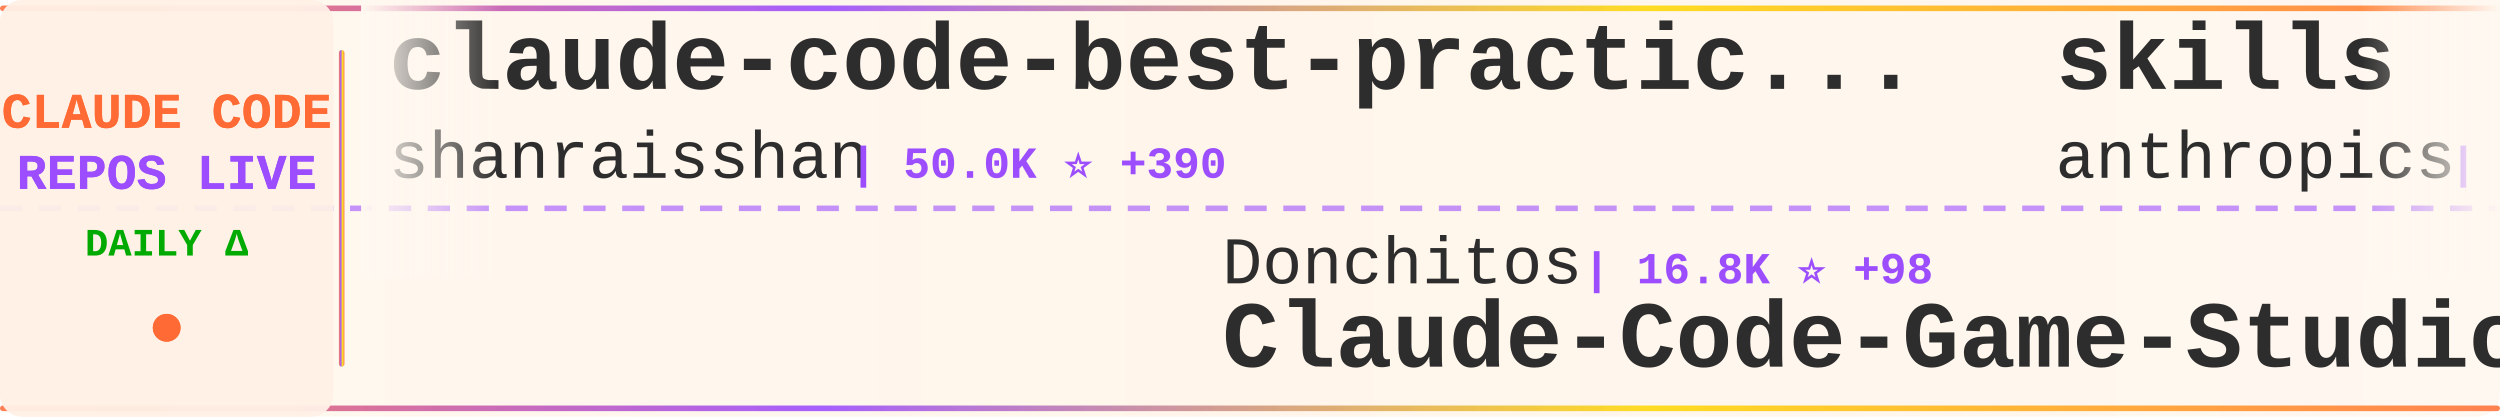
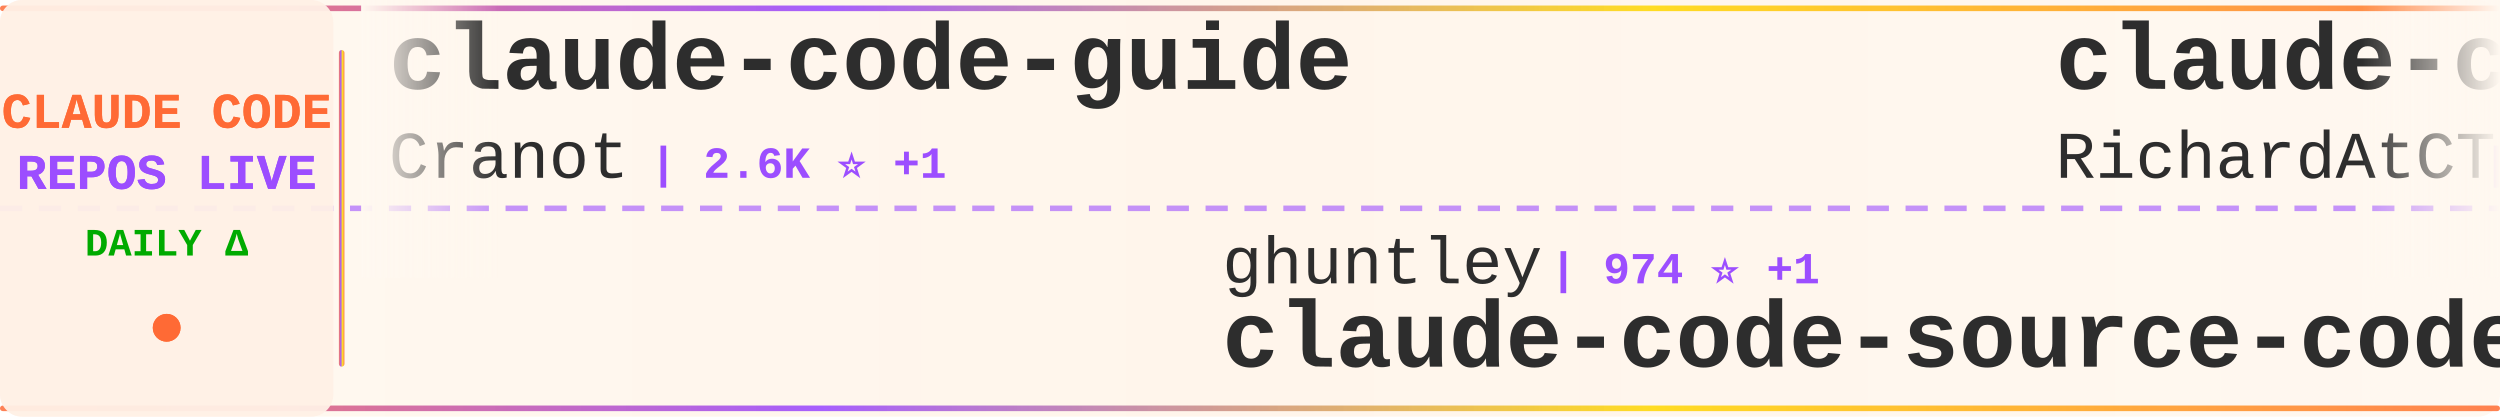
<svg xmlns="http://www.w3.org/2000/svg" width="900" height="150">
  <defs>
    <linearGradient id="tickerBg" x1="0%" y1="0%" x2="100%" y2="0%">
      <stop offset="0%" style="stop-color:#fff8f0;stop-opacity:0.98" />
      <stop offset="50%" style="stop-color:#fff5eb;stop-opacity:1" />
      <stop offset="100%" style="stop-color:#fff8f0;stop-opacity:0.98" />
    </linearGradient>
    <linearGradient id="borderGrad" x1="0%" y1="0%" x2="100%" y2="0%">
      <stop offset="0%" style="stop-color:#FF6B35;stop-opacity:0.85">
        <animate attributeName="stop-opacity" values="0.85;1;0.85" dur="2s" repeatCount="indefinite" />
      </stop>
      <stop offset="33%" style="stop-color:#9C4EFF;stop-opacity:0.9">
        <animate attributeName="stop-opacity" values="0.9;1;0.9" dur="2.2s" repeatCount="indefinite" />
      </stop>
      <stop offset="66%" style="stop-color:#FFD700;stop-opacity:0.85">
        <animate attributeName="stop-opacity" values="0.85;1;0.85" dur="1.8s" repeatCount="indefinite" />
      </stop>
      <stop offset="100%" style="stop-color:#FF6B35;stop-opacity:0.85">
        <animate attributeName="stop-opacity" values="0.85;1;0.85" dur="2s" repeatCount="indefinite" />
      </stop>
    </linearGradient>
    <filter id="textGlow">
      <feGaussianBlur stdDeviation="0.15" result="coloredBlur" />
      <feMerge>
        <feMergeNode in="coloredBlur" />
        <feMergeNode in="SourceGraphic" />
      </feMerge>
    </filter>
    <filter id="metricGlow">
      <feGaussianBlur stdDeviation="0.2" result="coloredBlur" />
      <feMerge>
        <feMergeNode in="coloredBlur" />
        <feMergeNode in="SourceGraphic" />
      </feMerge>
    </filter>
    <linearGradient id="leftFade" x1="0%" y1="0%" x2="100%" y2="0%">
      <stop offset="0%" style="stop-color:#fff8f0;stop-opacity:1" />
      <stop offset="100%" style="stop-color:#fff8f0;stop-opacity:0" />
    </linearGradient>
    <linearGradient id="rightFade" x1="0%" y1="0%" x2="100%" y2="0%">
      <stop offset="0%" style="stop-color:#fff8f0;stop-opacity:0" />
      <stop offset="100%" style="stop-color:#fff8f0;stop-opacity:1" />
    </linearGradient>
  </defs>
  <rect width="900" height="150" fill="url(#tickerBg)" rx="8" />
  <rect x="0" y="2" width="900" height="2" fill="url(#borderGrad)" rx="1" />
  <rect x="0" y="146" width="900" height="2" fill="url(#borderGrad)" rx="1" />
  <line x1="0" y1="75" x2="900" y2="75" stroke="#9C4EFF" stroke-width="2" stroke-dasharray="8 6" opacity="0.6" />
  <rect x="0" y="0" width="120" height="150" fill="#fff0e6" opacity="0.95" rx="8" />
  <text x="60" y="46" font-family="'Courier New', monospace" font-size="18" font-weight="bold" fill="#FF6B35" text-anchor="middle" filter="url(#textGlow)">
    CLAUDE CODE
  </text>
  <text x="60" y="68" font-family="'Courier New', monospace" font-size="18" font-weight="bold" fill="#9C4EFF" text-anchor="middle" filter="url(#textGlow)">
    REPOS LIVE
  </text>
  <text x="60" y="92" font-family="'Courier New', monospace" font-size="14" font-weight="bold" fill="#00aa00" text-anchor="middle">
    DAILY Δ
  </text>
  <circle cx="60" cy="118" r="5" fill="#FF6B35" filter="url(#metricGlow)">
    <animate attributeName="r" values="4;6;4" dur="1.5s" repeatCount="indefinite" />
    <animate attributeName="opacity" values="0.6;1;0.6" dur="1.5s" repeatCount="indefinite" />
  </circle>
  <rect x="122" y="18" width="2" height="114" fill="url(#borderGrad)" rx="1" />
  <clipPath id="tickerClip">
    <rect x="130" y="0" width="770" height="150" />
  </clipPath>
  <g clip-path="url(#tickerClip)">
    <g id="tickerItems">
      <animateTransform attributeName="transform" attributeType="XML" type="translate" from="0 0" to="-3000 0" dur="54s" repeatCount="indefinite" />
      <g transform="translate(0, 0)">
-         <text x="140" y="32" font-family="'Courier New', monospace" font-size="34" font-weight="bold" fill="#2d2d2d">claude-code-best-practic...</text>
-         <text x="140" y="64" font-family="'Courier New', monospace" font-size="24" font-weight="normal" fill="#2d2d2d" opacity="1.0">shanraisshan</text>
-         <text x="306" y="64" font-family="'Courier New', monospace" font-size="16" font-weight="bold" fill="#9C4EFF"> | 50.0K ⭐ +390</text>
+         <text x="140" y="32" font-family="'Courier New', monospace" font-size="34" font-weight="bold" fill="#2d2d2d">claude-code-guide</text>
+         <text x="140" y="64" font-family="'Courier New', monospace" font-size="24" font-weight="normal" fill="#2d2d2d" opacity="1.0">Cranot</text>
+         <text x="234" y="64" font-family="'Courier New', monospace" font-size="16" font-weight="bold" fill="#9C4EFF"> | 2.6K ⭐ +1</text>
      </g>
      <g transform="translate(300, 0)">
-         <text x="140" y="102" font-family="'Courier New', monospace" font-size="24" font-weight="normal" fill="#2d2d2d" opacity="1.0">Donchitos</text>
-         <text x="270" y="102" font-family="'Courier New', monospace" font-size="16" font-weight="bold" fill="#9C4EFF"> | 16.8K ⭐ +98</text>
-         <text x="140" y="132" font-family="'Courier New', monospace" font-size="34" font-weight="bold" fill="#2d2d2d">Claude-Code-Game-Studios</text>
+         <text x="140" y="102" font-family="'Courier New', monospace" font-size="24" font-weight="normal" fill="#2d2d2d" opacity="1.0">ghuntley</text>
+         <text x="258" y="102" font-family="'Courier New', monospace" font-size="16" font-weight="bold" fill="#9C4EFF"> | 974 ⭐ +1</text>
+         <text x="140" y="132" font-family="'Courier New', monospace" font-size="34" font-weight="bold" fill="#2d2d2d">claude-code-source-code-...</text>
      </g>
      <g transform="translate(600, 0)">
-         <text x="140" y="32" font-family="'Courier New', monospace" font-size="34" font-weight="bold" fill="#2d2d2d">skills</text>
-         <text x="140" y="64" font-family="'Courier New', monospace" font-size="24" font-weight="normal" fill="#2d2d2d" opacity="1.0">anthropics</text>
-         <text x="282" y="64" font-family="'Courier New', monospace" font-size="16" font-weight="bold" fill="#9C4EFF"> | 126.7K ⭐ +399</text>
+         <text x="140" y="32" font-family="'Courier New', monospace" font-size="34" font-weight="bold" fill="#2d2d2d">claude-code-telegram</text>
+         <text x="140" y="64" font-family="'Courier New', monospace" font-size="24" font-weight="normal" fill="#2d2d2d" opacity="1.0">RichardAtCT</text>
+         <text x="294" y="64" font-family="'Courier New', monospace" font-size="16" font-weight="bold" fill="#9C4EFF"> | 2.5K ⭐ +4</text>
      </g>
      <g transform="translate(900, 0)">
-         <text x="140" y="102" font-family="'Courier New', monospace" font-size="24" font-weight="normal" fill="#2d2d2d" opacity="1.0">ykdojo</text>
-         <text x="234" y="102" font-family="'Courier New', monospace" font-size="16" font-weight="bold" fill="#9C4EFF"> | 8.0K ⭐ +13</text>
-         <text x="140" y="132" font-family="'Courier New', monospace" font-size="34" font-weight="bold" fill="#2d2d2d">claude-code-tips</text>
+         <text x="140" y="102" font-family="'Courier New', monospace" font-size="24" font-weight="normal" fill="#2d2d2d" opacity="1.0">Onewon</text>
+         <text x="234" y="102" font-family="'Courier New', monospace" font-size="16" font-weight="bold" fill="#9C4EFF"> | 179 ⭐</text>
+         <text x="140" y="132" font-family="'Courier New', monospace" font-size="34" font-weight="bold" fill="#2d2d2d">claude-code</text>
      </g>
      <g transform="translate(1200, 0)">
-         <text x="140" y="32" font-family="'Courier New', monospace" font-size="34" font-weight="bold" fill="#2d2d2d">ClaudeCodeAgents</text>
-         <text x="140" y="64" font-family="'Courier New', monospace" font-size="24" font-weight="normal" fill="#2d2d2d" opacity="1.0">darcyegb</text>
-         <text x="258" y="64" font-family="'Courier New', monospace" font-size="16" font-weight="bold" fill="#9C4EFF"> | 676 ⭐</text>
+         <text x="140" y="32" font-family="'Courier New', monospace" font-size="34" font-weight="bold" fill="#2d2d2d">claude-code-spec-workflo...</text>
+         <text x="140" y="64" font-family="'Courier New', monospace" font-size="24" font-weight="normal" fill="#2d2d2d" opacity="1.0">Pimzino</text>
+         <text x="246" y="64" font-family="'Courier New', monospace" font-size="16" font-weight="bold" fill="#9C4EFF"> | 3.7K ⭐ +2</text>
      </g>
      <g transform="translate(1500, 0)">
-         <text x="140" y="102" font-family="'Courier New', monospace" font-size="24" font-weight="normal" fill="#2d2d2d" opacity="1.0">https-deeplearning-ai</text>
-         <text x="414" y="102" font-family="'Courier New', monospace" font-size="16" font-weight="bold" fill="#9C4EFF"> | 499 ⭐</text>
-         <text x="140" y="132" font-family="'Courier New', monospace" font-size="34" font-weight="bold" fill="#2d2d2d">sc-claude-code-files</text>
+         <text x="140" y="102" font-family="'Courier New', monospace" font-size="24" font-weight="normal" fill="#2d2d2d" opacity="1.0">frankbria</text>
+         <text x="270" y="102" font-family="'Courier New', monospace" font-size="16" font-weight="bold" fill="#9C4EFF"> | 9.0K ⭐ +19</text>
+         <text x="140" y="132" font-family="'Courier New', monospace" font-size="34" font-weight="bold" fill="#2d2d2d">ralph-claude-code</text>
      </g>
      <g transform="translate(1800, 0)">
-         <text x="140" y="32" font-family="'Courier New', monospace" font-size="34" font-weight="bold" fill="#2d2d2d">claude-code-from-source</text>
-         <text x="140" y="64" font-family="'Courier New', monospace" font-size="24" font-weight="normal" fill="#2d2d2d" opacity="1.0">alejandrobalderas</text>
-         <text x="366" y="64" font-family="'Courier New', monospace" font-size="16" font-weight="bold" fill="#9C4EFF"> | 1.8K ⭐ +4</text>
+         <text x="140" y="32" font-family="'Courier New', monospace" font-size="34" font-weight="bold" fill="#2d2d2d">Auto-claude-code-researc...</text>
+         <text x="140" y="64" font-family="'Courier New', monospace" font-size="24" font-weight="normal" fill="#2d2d2d" opacity="1.0">wanshuiyin</text>
+         <text x="282" y="64" font-family="'Courier New', monospace" font-size="16" font-weight="bold" fill="#9C4EFF"> | 7.9K ⭐ +38</text>
      </g>
      <g transform="translate(2100, 0)">
-         <text x="140" y="102" font-family="'Courier New', monospace" font-size="24" font-weight="normal" fill="#2d2d2d" opacity="1.0">VoltAgent</text>
-         <text x="270" y="102" font-family="'Courier New', monospace" font-size="16" font-weight="bold" fill="#9C4EFF"> | 18.9K ⭐ +73</text>
-         <text x="140" y="132" font-family="'Courier New', monospace" font-size="34" font-weight="bold" fill="#2d2d2d">awesome-claude-code-suba...</text>
+         <text x="140" y="102" font-family="'Courier New', monospace" font-size="24" font-weight="normal" fill="#2d2d2d" opacity="1.0">FlorianBruniaux</text>
+         <text x="342" y="102" font-family="'Courier New', monospace" font-size="16" font-weight="bold" fill="#9C4EFF"> | 4.1K ⭐ +17</text>
+         <text x="140" y="132" font-family="'Courier New', monospace" font-size="34" font-weight="bold" fill="#2d2d2d">claude-code-ultimate-gui...</text>
      </g>
      <g transform="translate(2400, 0)">
-         <text x="140" y="32" font-family="'Courier New', monospace" font-size="34" font-weight="bold" fill="#2d2d2d">claude-code-source-build</text>
-         <text x="140" y="64" font-family="'Courier New', monospace" font-size="24" font-weight="normal" fill="#2d2d2d" opacity="1.0">andrew-kramer-inno</text>
-         <text x="378" y="64" font-family="'Courier New', monospace" font-size="16" font-weight="bold" fill="#9C4EFF"> | 581 ⭐</text>
+         <text x="140" y="32" font-family="'Courier New', monospace" font-size="34" font-weight="bold" fill="#2d2d2d">claude-code-settings</text>
+         <text x="140" y="64" font-family="'Courier New', monospace" font-size="24" font-weight="normal" fill="#2d2d2d" opacity="1.0">feiskyer</text>
+         <text x="258" y="64" font-family="'Courier New', monospace" font-size="16" font-weight="bold" fill="#9C4EFF"> | 1.5K ⭐ +2</text>
      </g>
      <g transform="translate(2700, 0)">
-         <text x="140" y="102" font-family="'Courier New', monospace" font-size="24" font-weight="normal" fill="#2d2d2d" opacity="1.0">codeaashu</text>
-         <text x="270" y="102" font-family="'Courier New', monospace" font-size="16" font-weight="bold" fill="#9C4EFF"> | 2.4K ⭐ +20</text>
-         <text x="140" y="132" font-family="'Courier New', monospace" font-size="34" font-weight="bold" fill="#2d2d2d">claude-code</text>
+         <text x="140" y="102" font-family="'Courier New', monospace" font-size="24" font-weight="normal" fill="#2d2d2d" opacity="1.0">alejandrobalderas</text>
+         <text x="366" y="102" font-family="'Courier New', monospace" font-size="16" font-weight="bold" fill="#9C4EFF"> | 1.8K ⭐ +5</text>
+         <text x="140" y="132" font-family="'Courier New', monospace" font-size="34" font-weight="bold" fill="#2d2d2d">claude-code-from-source</text>
      </g>
      <g transform="translate(3000, 0)">
-         <text x="140" y="32" font-family="'Courier New', monospace" font-size="34" font-weight="bold" fill="#2d2d2d">claude-code-best-practic...</text>
-         <text x="140" y="64" font-family="'Courier New', monospace" font-size="24" font-weight="normal" fill="#2d2d2d" opacity="1.0">shanraisshan</text>
-         <text x="306" y="64" font-family="'Courier New', monospace" font-size="16" font-weight="bold" fill="#9C4EFF"> | 50.0K ⭐ +390</text>
+         <text x="140" y="32" font-family="'Courier New', monospace" font-size="34" font-weight="bold" fill="#2d2d2d">claude-code-guide</text>
+         <text x="140" y="64" font-family="'Courier New', monospace" font-size="24" font-weight="normal" fill="#2d2d2d" opacity="1.0">Cranot</text>
+         <text x="234" y="64" font-family="'Courier New', monospace" font-size="16" font-weight="bold" fill="#9C4EFF"> | 2.6K ⭐ +1</text>
      </g>
      <g transform="translate(3300, 0)">
-         <text x="140" y="102" font-family="'Courier New', monospace" font-size="24" font-weight="normal" fill="#2d2d2d" opacity="1.0">Donchitos</text>
-         <text x="270" y="102" font-family="'Courier New', monospace" font-size="16" font-weight="bold" fill="#9C4EFF"> | 16.8K ⭐ +98</text>
-         <text x="140" y="132" font-family="'Courier New', monospace" font-size="34" font-weight="bold" fill="#2d2d2d">Claude-Code-Game-Studios</text>
+         <text x="140" y="102" font-family="'Courier New', monospace" font-size="24" font-weight="normal" fill="#2d2d2d" opacity="1.0">ghuntley</text>
+         <text x="258" y="102" font-family="'Courier New', monospace" font-size="16" font-weight="bold" fill="#9C4EFF"> | 974 ⭐ +1</text>
+         <text x="140" y="132" font-family="'Courier New', monospace" font-size="34" font-weight="bold" fill="#2d2d2d">claude-code-source-code-...</text>
      </g>
      <g transform="translate(3600, 0)">
-         <text x="140" y="32" font-family="'Courier New', monospace" font-size="34" font-weight="bold" fill="#2d2d2d">skills</text>
-         <text x="140" y="64" font-family="'Courier New', monospace" font-size="24" font-weight="normal" fill="#2d2d2d" opacity="1.0">anthropics</text>
-         <text x="282" y="64" font-family="'Courier New', monospace" font-size="16" font-weight="bold" fill="#9C4EFF"> | 126.7K ⭐ +399</text>
+         <text x="140" y="32" font-family="'Courier New', monospace" font-size="34" font-weight="bold" fill="#2d2d2d">claude-code-telegram</text>
+         <text x="140" y="64" font-family="'Courier New', monospace" font-size="24" font-weight="normal" fill="#2d2d2d" opacity="1.0">RichardAtCT</text>
+         <text x="294" y="64" font-family="'Courier New', monospace" font-size="16" font-weight="bold" fill="#9C4EFF"> | 2.5K ⭐ +4</text>
      </g>
      <g transform="translate(3900, 0)">
-         <text x="140" y="102" font-family="'Courier New', monospace" font-size="24" font-weight="normal" fill="#2d2d2d" opacity="1.0">ykdojo</text>
-         <text x="234" y="102" font-family="'Courier New', monospace" font-size="16" font-weight="bold" fill="#9C4EFF"> | 8.0K ⭐ +13</text>
-         <text x="140" y="132" font-family="'Courier New', monospace" font-size="34" font-weight="bold" fill="#2d2d2d">claude-code-tips</text>
+         <text x="140" y="102" font-family="'Courier New', monospace" font-size="24" font-weight="normal" fill="#2d2d2d" opacity="1.0">Onewon</text>
+         <text x="234" y="102" font-family="'Courier New', monospace" font-size="16" font-weight="bold" fill="#9C4EFF"> | 179 ⭐</text>
+         <text x="140" y="132" font-family="'Courier New', monospace" font-size="34" font-weight="bold" fill="#2d2d2d">claude-code</text>
      </g>
    </g>
  </g>
  <rect x="130" y="0" width="50" height="100" fill="url(#leftFade)" />
  <rect x="850" y="0" width="50" height="100" fill="url(#rightFade)" />
</svg>
